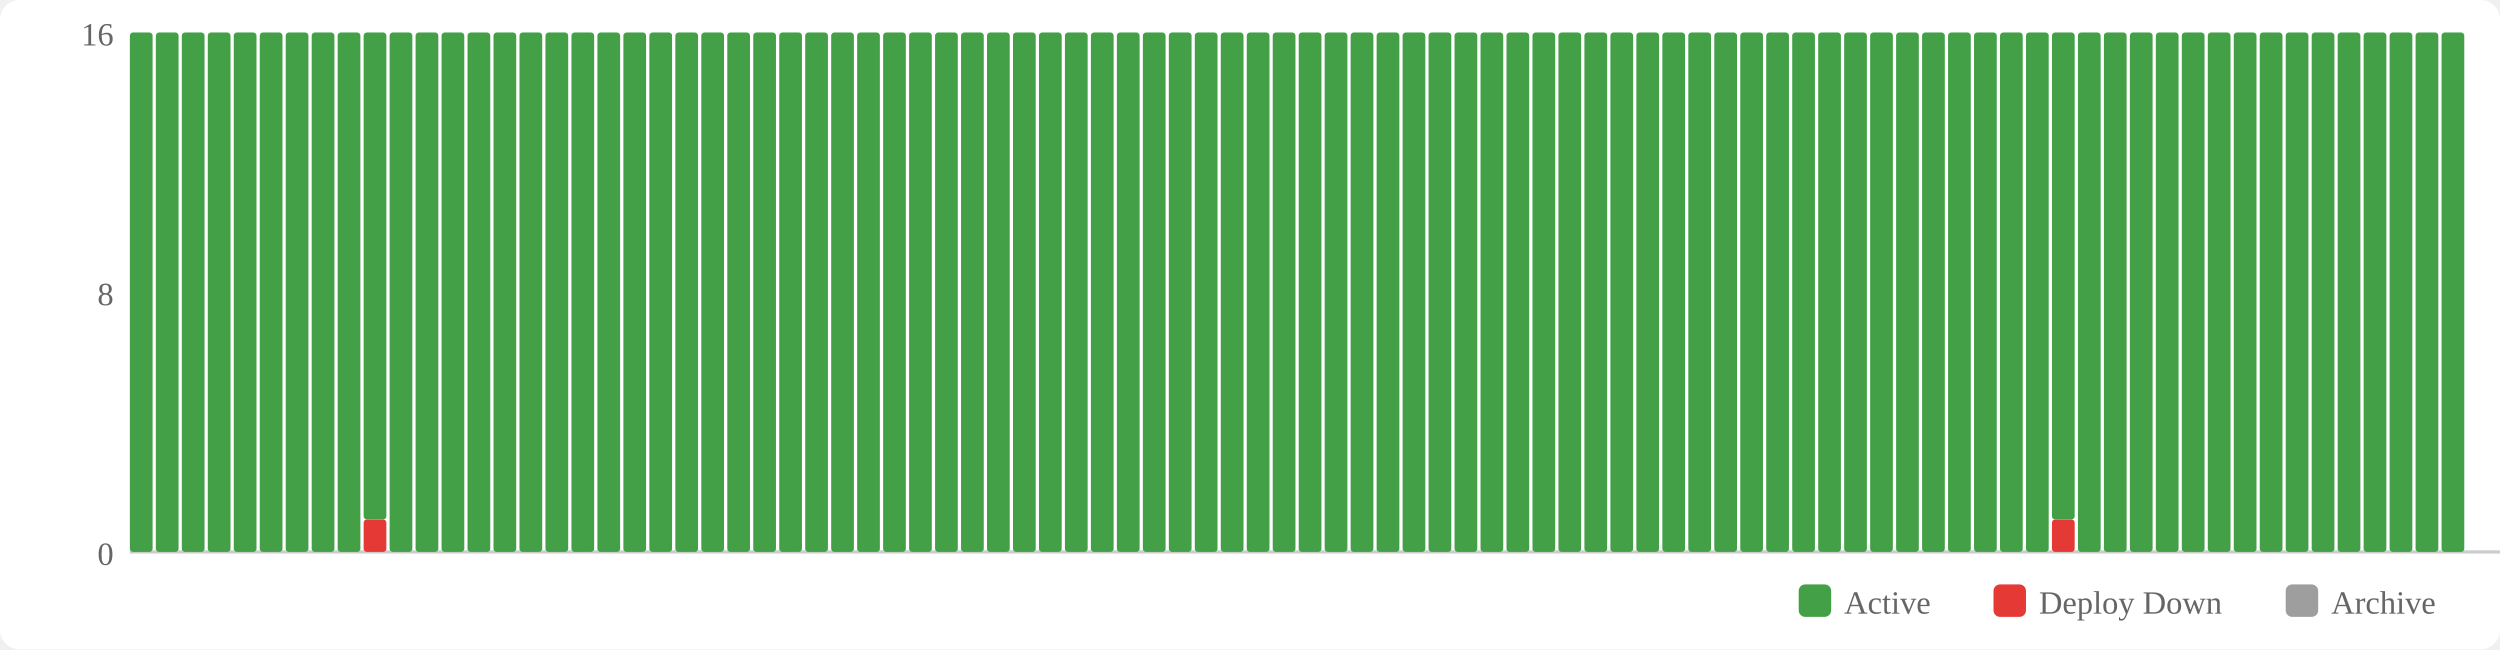
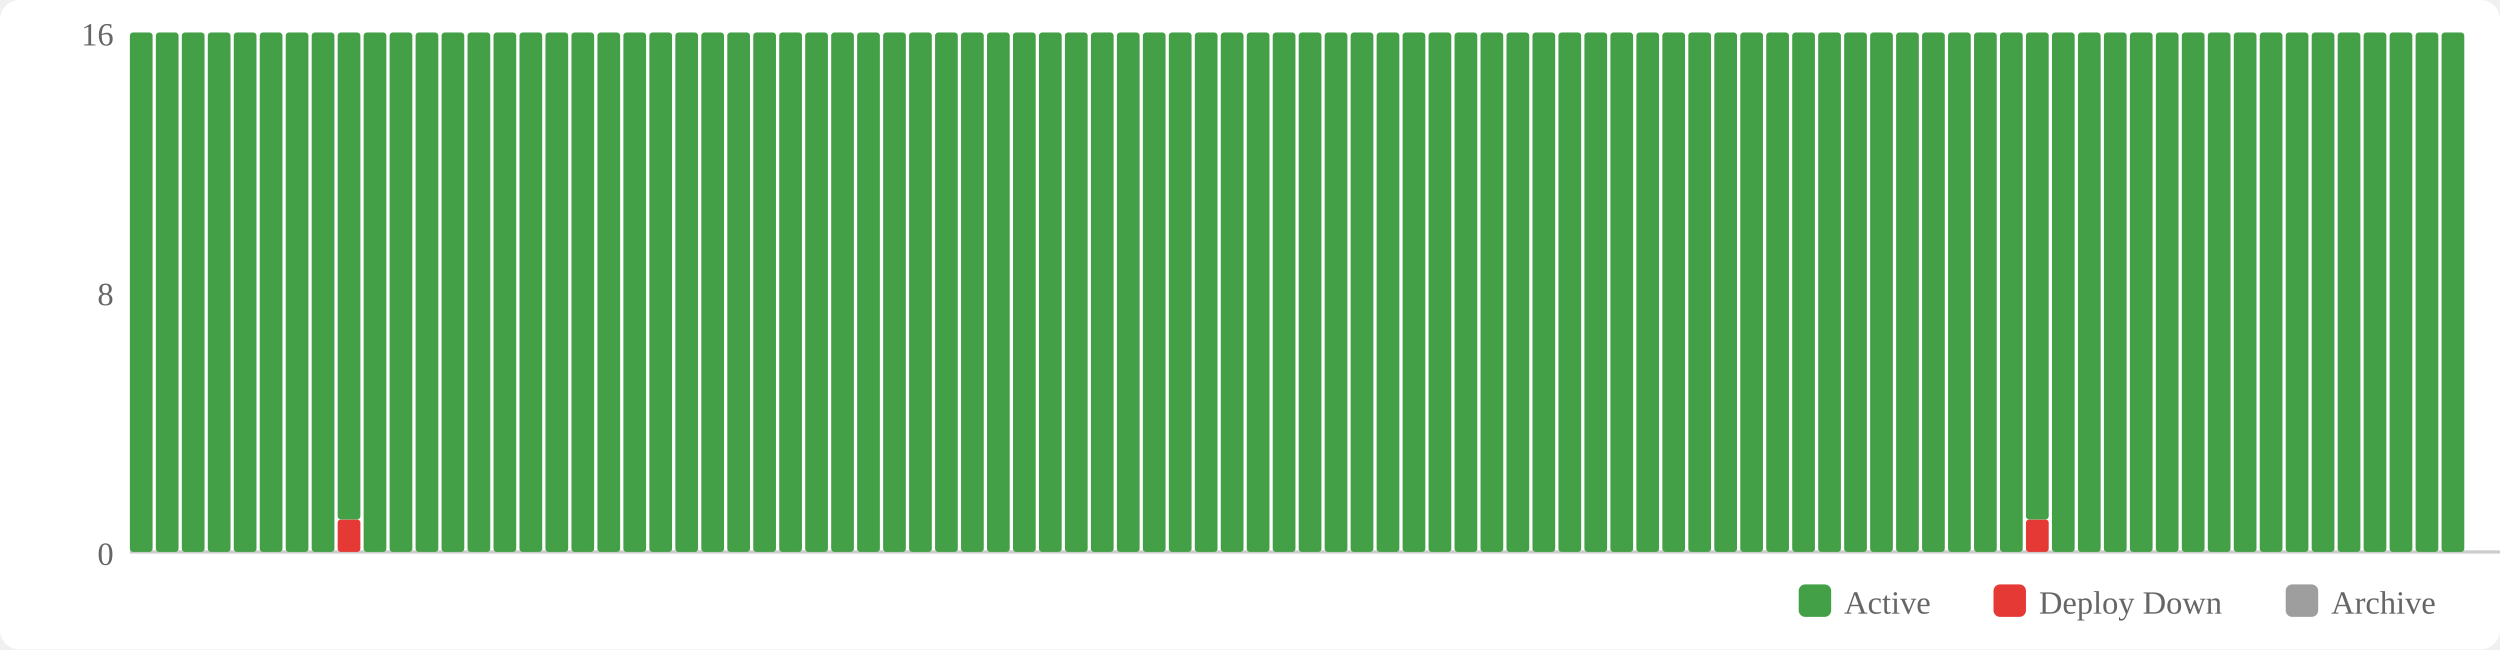
<svg xmlns="http://www.w3.org/2000/svg" width="770" height="200" viewBox="0 0 770 200">
  <rect width="770" height="200" fill="#fff" rx="6" />
  <rect x="554" y="180" width="10" height="10" fill="#43a047" rx="2" />
  <text x="568" y="189" font-size="10" fill="#666">Active</text>
  <rect x="614" y="180" width="10" height="10" fill="#e53935" rx="2" />
  <text x="628" y="189" font-size="10" fill="#666">Deploy Down</text>
  <rect x="704" y="180" width="10" height="10" fill="#9e9e9e" rx="2" />
  <text x="718" y="189" font-size="10" fill="#666">Archive</text>
  <text x="35" y="174" text-anchor="end" font-size="10" fill="#666">0</text>
  <text x="35" y="94" text-anchor="end" font-size="10" fill="#666">8</text>
  <text x="35" y="14" text-anchor="end" font-size="10" fill="#666">16</text>
  <line x1="40" y1="170" x2="770" y2="170" stroke="#ccc" stroke-width="1" />
  <rect x="40" y="10" width="7" height="160" fill="#43a047" rx="1" />
  <rect x="48" y="10" width="7" height="160" fill="#43a047" rx="1" />
  <rect x="56" y="10" width="7" height="160" fill="#43a047" rx="1" />
  <rect x="64" y="10" width="7" height="160" fill="#43a047" rx="1" />
  <rect x="72" y="10" width="7" height="160" fill="#43a047" rx="1" />
  <rect x="80" y="10" width="7" height="160" fill="#43a047" rx="1" />
  <rect x="88" y="10" width="7" height="160" fill="#43a047" rx="1" />
  <rect x="96" y="10" width="7" height="160" fill="#43a047" rx="1" />
-   <rect x="104" y="10" width="7" height="160" fill="#43a047" rx="1" />
-   <rect x="112" y="160" width="7" height="10" fill="#e53935" rx="1" />
-   <rect x="112" y="10" width="7" height="150" fill="#43a047" rx="1" />
+   <rect x="104" y="160" width="7" height="10" fill="#e53935" rx="1" />
+   <rect x="104" y="10" width="7" height="150" fill="#43a047" rx="1" />
+   <rect x="112" y="10" width="7" height="160" fill="#43a047" rx="1" />
  <rect x="120" y="10" width="7" height="160" fill="#43a047" rx="1" />
  <rect x="128" y="10" width="7" height="160" fill="#43a047" rx="1" />
  <rect x="136" y="10" width="7" height="160" fill="#43a047" rx="1" />
  <rect x="144" y="10" width="7" height="160" fill="#43a047" rx="1" />
  <rect x="152" y="10" width="7" height="160" fill="#43a047" rx="1" />
  <rect x="160" y="10" width="7" height="160" fill="#43a047" rx="1" />
  <rect x="168" y="10" width="7" height="160" fill="#43a047" rx="1" />
  <rect x="176" y="10" width="7" height="160" fill="#43a047" rx="1" />
  <rect x="184" y="10" width="7" height="160" fill="#43a047" rx="1" />
  <rect x="192" y="10" width="7" height="160" fill="#43a047" rx="1" />
  <rect x="200" y="10" width="7" height="160" fill="#43a047" rx="1" />
  <rect x="208" y="10" width="7" height="160" fill="#43a047" rx="1" />
  <rect x="216" y="10" width="7" height="160" fill="#43a047" rx="1" />
  <rect x="224" y="10" width="7" height="160" fill="#43a047" rx="1" />
  <rect x="232" y="10" width="7" height="160" fill="#43a047" rx="1" />
  <rect x="240" y="10" width="7" height="160" fill="#43a047" rx="1" />
  <rect x="248" y="10" width="7" height="160" fill="#43a047" rx="1" />
  <rect x="256" y="10" width="7" height="160" fill="#43a047" rx="1" />
  <rect x="264" y="10" width="7" height="160" fill="#43a047" rx="1" />
  <rect x="272" y="10" width="7" height="160" fill="#43a047" rx="1" />
  <rect x="280" y="10" width="7" height="160" fill="#43a047" rx="1" />
  <rect x="288" y="10" width="7" height="160" fill="#43a047" rx="1" />
  <rect x="296" y="10" width="7" height="160" fill="#43a047" rx="1" />
  <rect x="304" y="10" width="7" height="160" fill="#43a047" rx="1" />
  <rect x="312" y="10" width="7" height="160" fill="#43a047" rx="1" />
  <rect x="320" y="10" width="7" height="160" fill="#43a047" rx="1" />
  <rect x="328" y="10" width="7" height="160" fill="#43a047" rx="1" />
  <rect x="336" y="10" width="7" height="160" fill="#43a047" rx="1" />
  <rect x="344" y="10" width="7" height="160" fill="#43a047" rx="1" />
  <rect x="352" y="10" width="7" height="160" fill="#43a047" rx="1" />
  <rect x="360" y="10" width="7" height="160" fill="#43a047" rx="1" />
  <rect x="368" y="10" width="7" height="160" fill="#43a047" rx="1" />
  <rect x="376" y="10" width="7" height="160" fill="#43a047" rx="1" />
  <rect x="384" y="10" width="7" height="160" fill="#43a047" rx="1" />
  <rect x="392" y="10" width="7" height="160" fill="#43a047" rx="1" />
  <rect x="400" y="10" width="7" height="160" fill="#43a047" rx="1" />
  <rect x="408" y="10" width="7" height="160" fill="#43a047" rx="1" />
  <rect x="416" y="10" width="7" height="160" fill="#43a047" rx="1" />
  <rect x="424" y="10" width="7" height="160" fill="#43a047" rx="1" />
  <rect x="432" y="10" width="7" height="160" fill="#43a047" rx="1" />
  <rect x="440" y="10" width="7" height="160" fill="#43a047" rx="1" />
  <rect x="448" y="10" width="7" height="160" fill="#43a047" rx="1" />
  <rect x="456" y="10" width="7" height="160" fill="#43a047" rx="1" />
  <rect x="464" y="10" width="7" height="160" fill="#43a047" rx="1" />
  <rect x="472" y="10" width="7" height="160" fill="#43a047" rx="1" />
  <rect x="480" y="10" width="7" height="160" fill="#43a047" rx="1" />
  <rect x="488" y="10" width="7" height="160" fill="#43a047" rx="1" />
  <rect x="496" y="10" width="7" height="160" fill="#43a047" rx="1" />
  <rect x="504" y="10" width="7" height="160" fill="#43a047" rx="1" />
  <rect x="512" y="10" width="7" height="160" fill="#43a047" rx="1" />
  <rect x="520" y="10" width="7" height="160" fill="#43a047" rx="1" />
  <rect x="528" y="10" width="7" height="160" fill="#43a047" rx="1" />
  <rect x="536" y="10" width="7" height="160" fill="#43a047" rx="1" />
  <rect x="544" y="10" width="7" height="160" fill="#43a047" rx="1" />
  <rect x="552" y="10" width="7" height="160" fill="#43a047" rx="1" />
  <rect x="560" y="10" width="7" height="160" fill="#43a047" rx="1" />
  <rect x="568" y="10" width="7" height="160" fill="#43a047" rx="1" />
  <rect x="576" y="10" width="7" height="160" fill="#43a047" rx="1" />
  <rect x="584" y="10" width="7" height="160" fill="#43a047" rx="1" />
  <rect x="592" y="10" width="7" height="160" fill="#43a047" rx="1" />
  <rect x="600" y="10" width="7" height="160" fill="#43a047" rx="1" />
  <rect x="608" y="10" width="7" height="160" fill="#43a047" rx="1" />
  <rect x="616" y="10" width="7" height="160" fill="#43a047" rx="1" />
-   <rect x="624" y="10" width="7" height="160" fill="#43a047" rx="1" />
-   <rect x="632" y="160" width="7" height="10" fill="#e53935" rx="1" />
-   <rect x="632" y="10" width="7" height="150" fill="#43a047" rx="1" />
+   <rect x="624" y="160" width="7" height="10" fill="#e53935" rx="1" />
+   <rect x="624" y="10" width="7" height="150" fill="#43a047" rx="1" />
+   <rect x="632" y="10" width="7" height="160" fill="#43a047" rx="1" />
  <rect x="640" y="10" width="7" height="160" fill="#43a047" rx="1" />
  <rect x="648" y="10" width="7" height="160" fill="#43a047" rx="1" />
  <rect x="656" y="10" width="7" height="160" fill="#43a047" rx="1" />
  <rect x="664" y="10" width="7" height="160" fill="#43a047" rx="1" />
  <rect x="672" y="10" width="7" height="160" fill="#43a047" rx="1" />
  <rect x="680" y="10" width="7" height="160" fill="#43a047" rx="1" />
  <rect x="688" y="10" width="7" height="160" fill="#43a047" rx="1" />
  <rect x="696" y="10" width="7" height="160" fill="#43a047" rx="1" />
  <rect x="704" y="10" width="7" height="160" fill="#43a047" rx="1" />
  <rect x="712" y="10" width="7" height="160" fill="#43a047" rx="1" />
  <rect x="720" y="10" width="7" height="160" fill="#43a047" rx="1" />
  <rect x="728" y="10" width="7" height="160" fill="#43a047" rx="1" />
  <rect x="736" y="10" width="7" height="160" fill="#43a047" rx="1" />
  <rect x="744" y="10" width="7" height="160" fill="#43a047" rx="1" />
  <rect x="752" y="10" width="7" height="160" fill="#43a047" rx="1" />
</svg>
